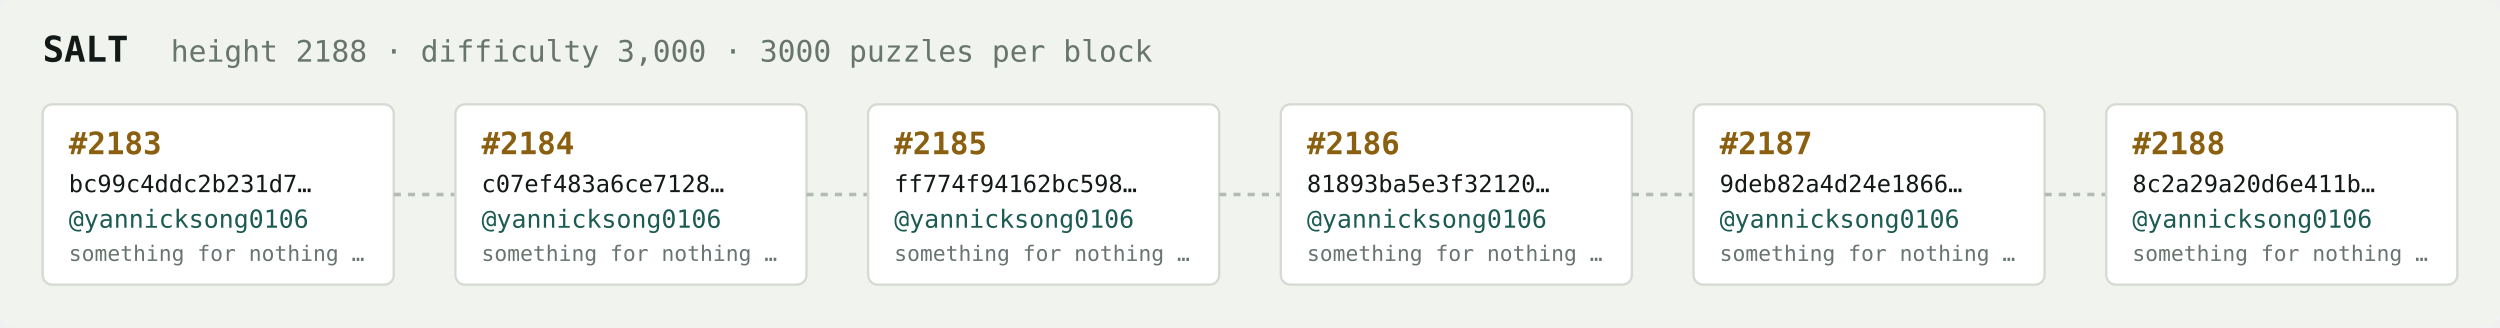
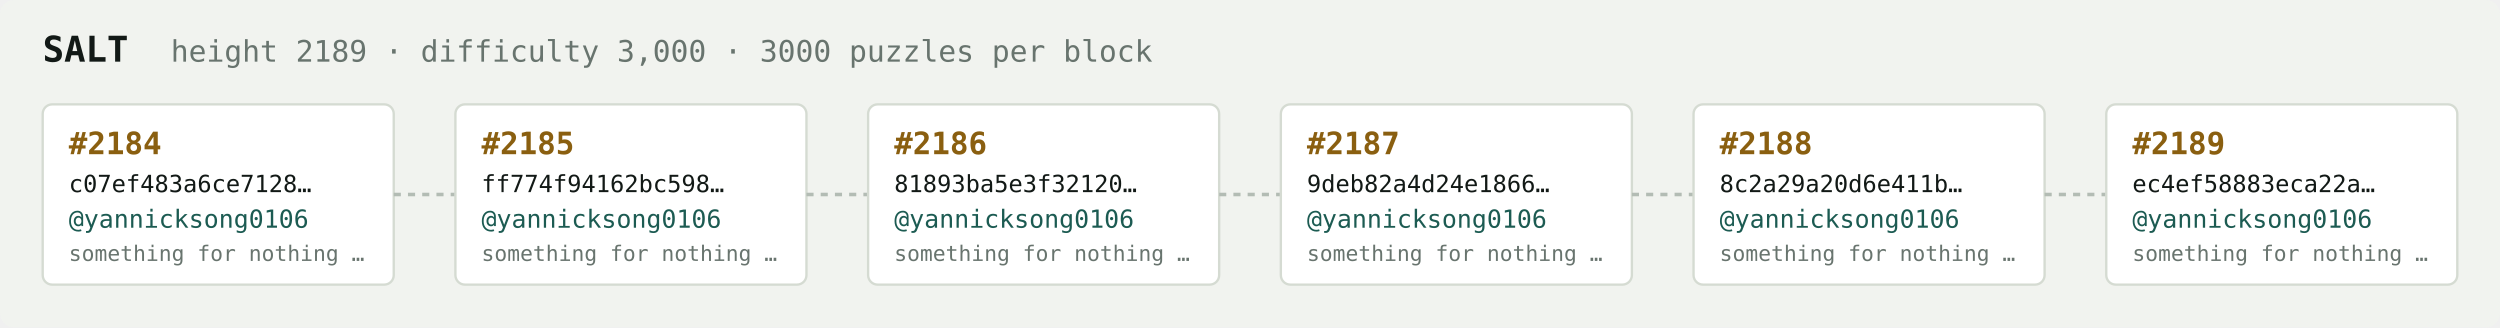
<svg xmlns="http://www.w3.org/2000/svg" width="1054" height="138" viewBox="0 0 1054 138" font-family="ui-monospace,SFMono-Regular,Menlo,monospace">
  <rect fill="#f1f3ef" width="1054" height="138" rx="6" />
  <text x="18" y="26" fill="#121916" font-size="15" font-weight="700">SALT</text>
-   <text x="72" y="26" fill="#68746e" font-size="12.5">height 2188 · difficulty 3,000 · 3000 puzzles per block</text>
+   <text x="72" y="26" fill="#68746e" font-size="12.5">height 2189 · difficulty 3,000 · 3000 puzzles per block</text>
  <rect x="18" y="44" width="148" height="76" rx="4" fill="#ffffff" stroke="#d5dbd2" stroke-width="1" />
-   <text x="29" y="65" fill="#8a5f10" font-size="13" font-weight="700">#2183</text>
-   <text x="29" y="81" fill="#121916" font-size="10">bc99c4ddc2b231d7…</text>
+   <text x="29" y="65" fill="#8a5f10" font-size="13" font-weight="700">#2184</text>
+   <text x="29" y="81" fill="#121916" font-size="10">c07ef483a6ce7128…</text>
  <text x="29" y="96" fill="#1c5b52" font-size="10.5">@yannicksong0106</text>
  <text x="29" y="110" fill="#68746e" font-size="9">something for nothing …</text>
  <line x1="166" y1="82.0" x2="192" y2="82.0" stroke="#b3bcb4" stroke-width="1.5" stroke-dasharray="3 3" />
  <rect x="192" y="44" width="148" height="76" rx="4" fill="#ffffff" stroke="#d5dbd2" stroke-width="1" />
-   <text x="203" y="65" fill="#8a5f10" font-size="13" font-weight="700">#2184</text>
-   <text x="203" y="81" fill="#121916" font-size="10">c07ef483a6ce7128…</text>
+   <text x="203" y="65" fill="#8a5f10" font-size="13" font-weight="700">#2185</text>
+   <text x="203" y="81" fill="#121916" font-size="10">ff774f94162bc598…</text>
  <text x="203" y="96" fill="#1c5b52" font-size="10.5">@yannicksong0106</text>
  <text x="203" y="110" fill="#68746e" font-size="9">something for nothing …</text>
  <line x1="340" y1="82.0" x2="366" y2="82.0" stroke="#b3bcb4" stroke-width="1.5" stroke-dasharray="3 3" />
  <rect x="366" y="44" width="148" height="76" rx="4" fill="#ffffff" stroke="#d5dbd2" stroke-width="1" />
-   <text x="377" y="65" fill="#8a5f10" font-size="13" font-weight="700">#2185</text>
-   <text x="377" y="81" fill="#121916" font-size="10">ff774f94162bc598…</text>
+   <text x="377" y="65" fill="#8a5f10" font-size="13" font-weight="700">#2186</text>
+   <text x="377" y="81" fill="#121916" font-size="10">81893ba5e3f32120…</text>
  <text x="377" y="96" fill="#1c5b52" font-size="10.5">@yannicksong0106</text>
  <text x="377" y="110" fill="#68746e" font-size="9">something for nothing …</text>
  <line x1="514" y1="82.0" x2="540" y2="82.0" stroke="#b3bcb4" stroke-width="1.5" stroke-dasharray="3 3" />
  <rect x="540" y="44" width="148" height="76" rx="4" fill="#ffffff" stroke="#d5dbd2" stroke-width="1" />
-   <text x="551" y="65" fill="#8a5f10" font-size="13" font-weight="700">#2186</text>
-   <text x="551" y="81" fill="#121916" font-size="10">81893ba5e3f32120…</text>
+   <text x="551" y="65" fill="#8a5f10" font-size="13" font-weight="700">#2187</text>
+   <text x="551" y="81" fill="#121916" font-size="10">9deb82a4d24e1866…</text>
  <text x="551" y="96" fill="#1c5b52" font-size="10.5">@yannicksong0106</text>
  <text x="551" y="110" fill="#68746e" font-size="9">something for nothing …</text>
  <line x1="688" y1="82.0" x2="714" y2="82.0" stroke="#b3bcb4" stroke-width="1.5" stroke-dasharray="3 3" />
  <rect x="714" y="44" width="148" height="76" rx="4" fill="#ffffff" stroke="#d5dbd2" stroke-width="1" />
-   <text x="725" y="65" fill="#8a5f10" font-size="13" font-weight="700">#2187</text>
-   <text x="725" y="81" fill="#121916" font-size="10">9deb82a4d24e1866…</text>
+   <text x="725" y="65" fill="#8a5f10" font-size="13" font-weight="700">#2188</text>
+   <text x="725" y="81" fill="#121916" font-size="10">8c2a29a20d6e411b…</text>
  <text x="725" y="96" fill="#1c5b52" font-size="10.5">@yannicksong0106</text>
  <text x="725" y="110" fill="#68746e" font-size="9">something for nothing …</text>
  <line x1="862" y1="82.0" x2="888" y2="82.0" stroke="#b3bcb4" stroke-width="1.5" stroke-dasharray="3 3" />
  <rect x="888" y="44" width="148" height="76" rx="4" fill="#ffffff" stroke="#d5dbd2" stroke-width="1" />
-   <text x="899" y="65" fill="#8a5f10" font-size="13" font-weight="700">#2188</text>
-   <text x="899" y="81" fill="#121916" font-size="10">8c2a29a20d6e411b…</text>
+   <text x="899" y="65" fill="#8a5f10" font-size="13" font-weight="700">#2189</text>
+   <text x="899" y="81" fill="#121916" font-size="10">ec4ef58883eca22a…</text>
  <text x="899" y="96" fill="#1c5b52" font-size="10.5">@yannicksong0106</text>
  <text x="899" y="110" fill="#68746e" font-size="9">something for nothing …</text>
</svg>
